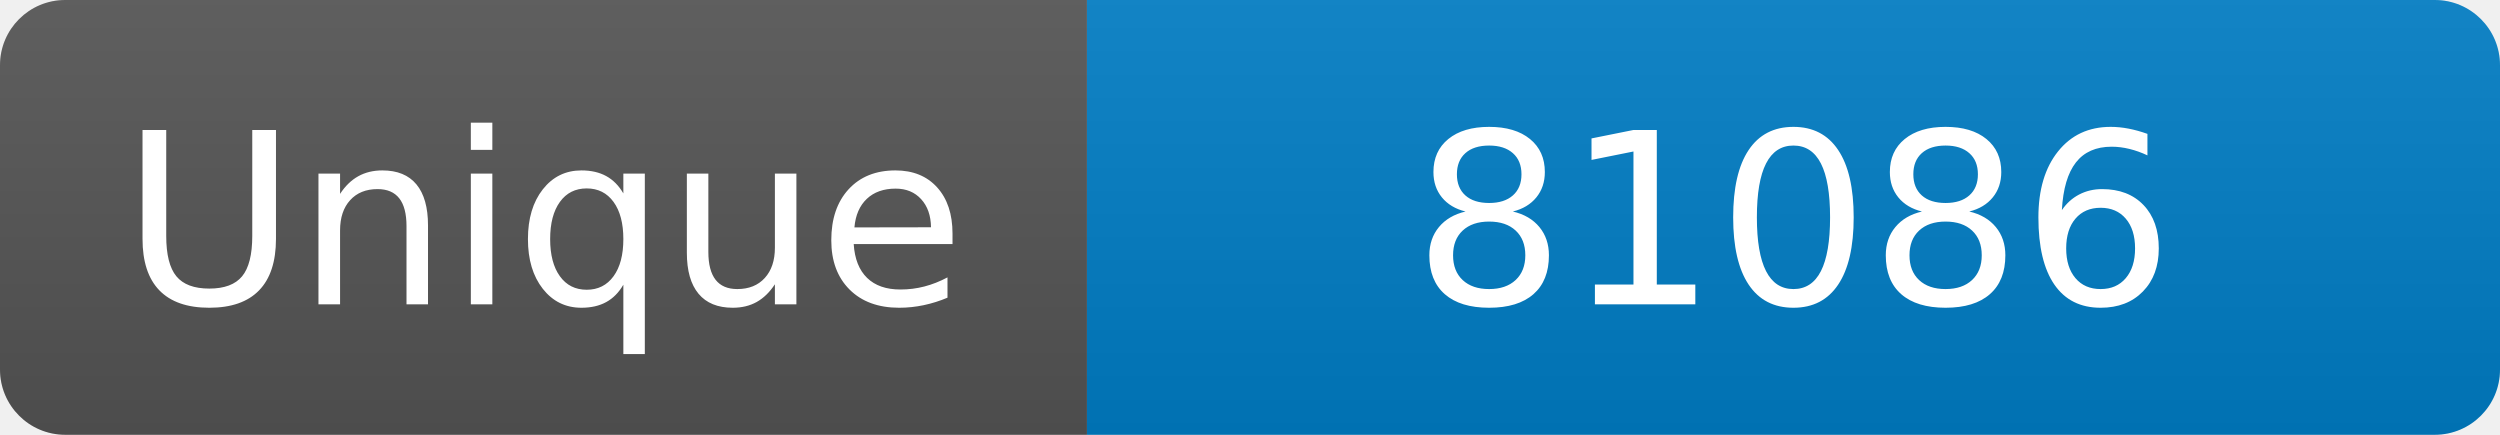
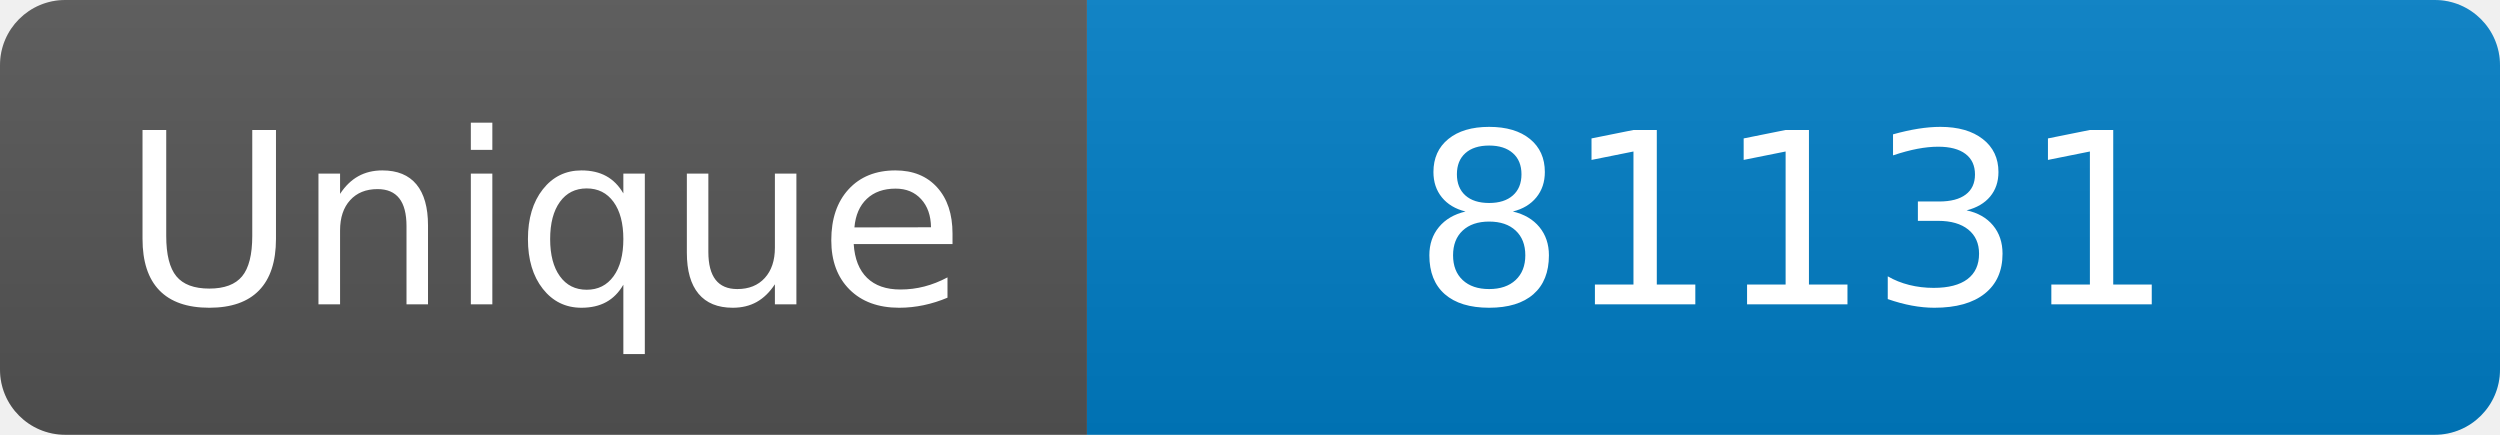
<svg xmlns="http://www.w3.org/2000/svg" width="115" height="20" role="img" aria-label="Maintained?: yes">
  <linearGradient id="s" x2="0" y2="100%">
    <stop offset="0" stop-color="#bbb" stop-opacity=".1" />
    <stop offset="1" stop-opacity=".1" />
  </linearGradient>
  <clipPath id="r">
    <rect width="115" height="20" rx="3" fill="#fff" />
  </clipPath>
  <g clip-path="url(#r)">
    <rect width="50" height="20" fill="#555" />
    <rect x="50" width="160" height="20" fill="#007ec6" />
    <rect width="115" height="20" fill="url(#s)" />
  </g>
  <g fill="#fff" text-anchor="middle" font-family="Verdana,Geneva,DejaVu Sans,sans-serif" font-size="110">
    <text x="250" y="140" transform="scale(.1)" fill="#fff">Unique</text>
-     <text x="825" y="140" transform="scale(.1)" fill="#fff">81086</text>
+     <text x="825" y="140" transform="scale(.1)" fill="#fff">81131</text>
  </g>
</svg>
